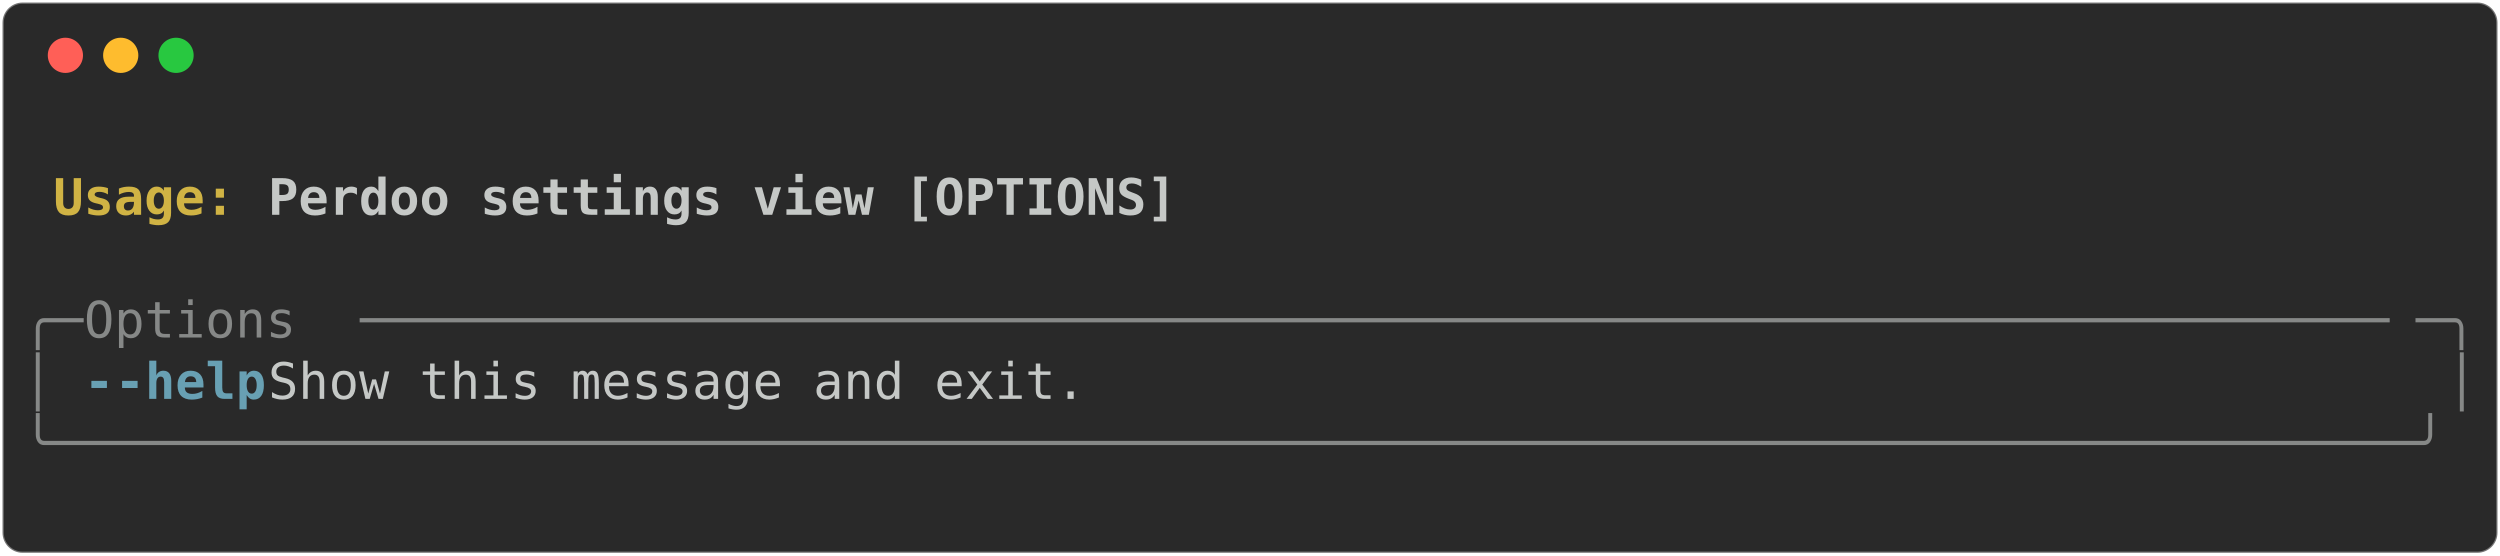
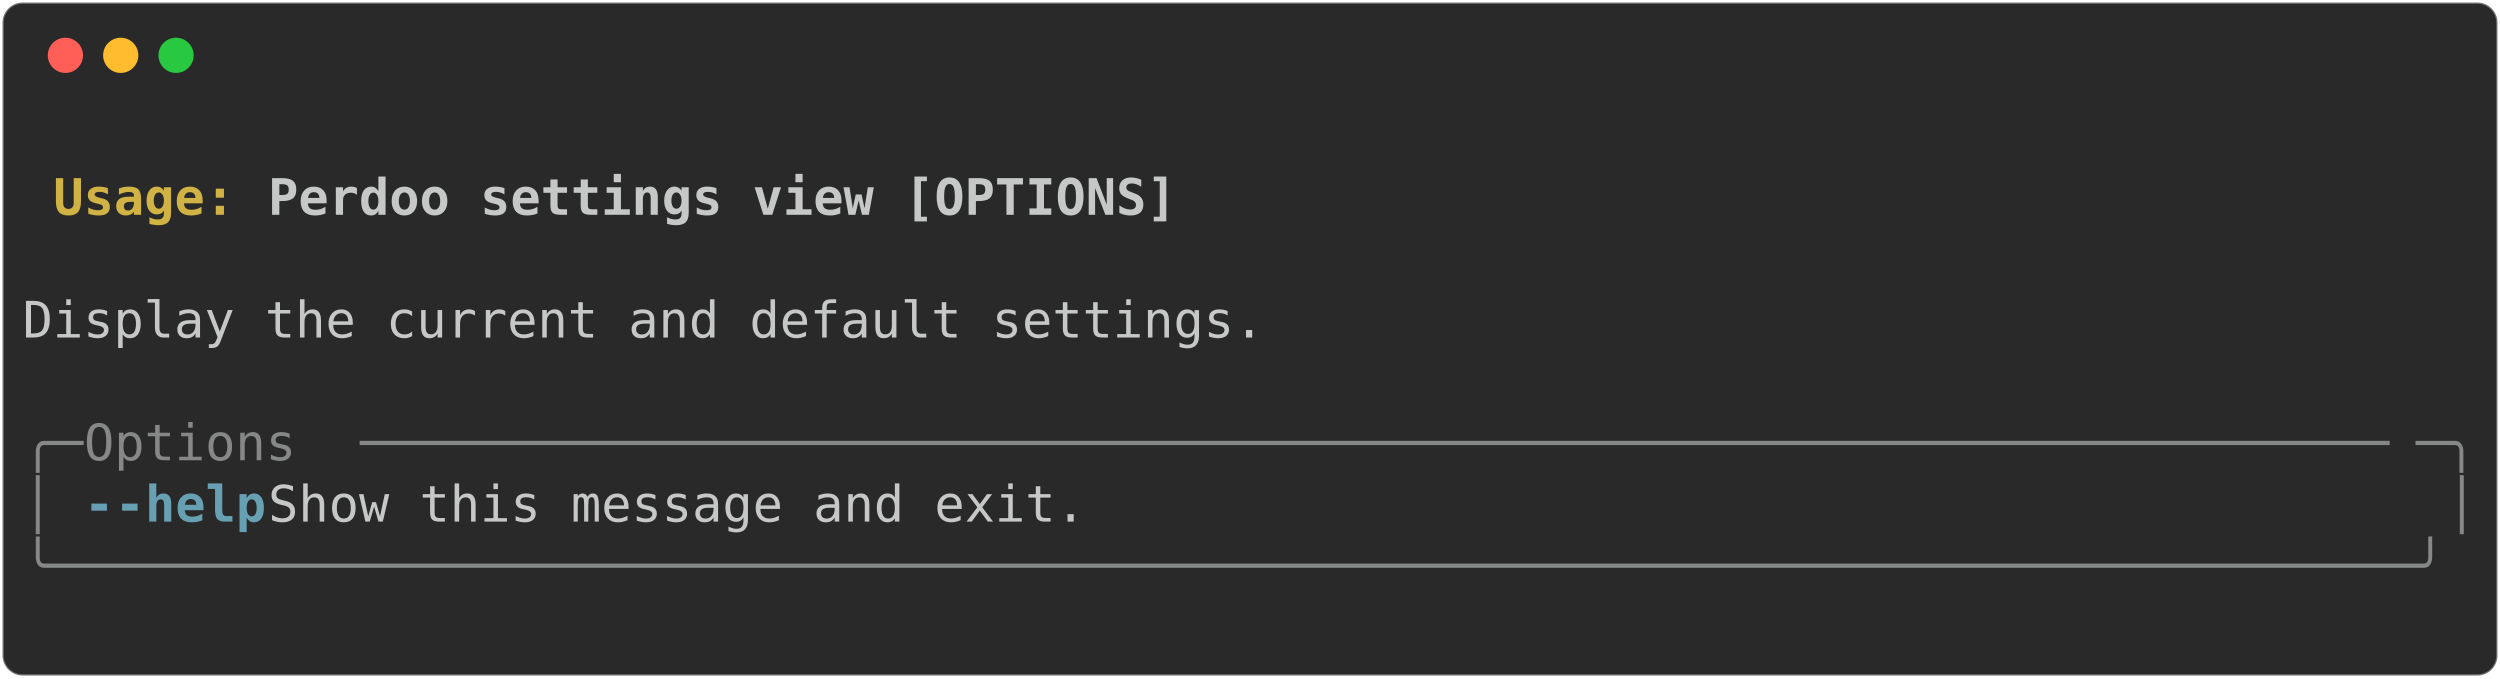
- <svg xmlns="http://www.w3.org/2000/svg" class="rich-terminal" viewBox="0 0 994 220.8">
+ <svg xmlns="http://www.w3.org/2000/svg" class="rich-terminal" viewBox="0 0 994 269.6">
  <style>

    @font-face {
        font-family: "Fira Code";
        src: local("FiraCode-Regular"),
                url("https://cdnjs.cloudflare.com/ajax/libs/firacode/6.2.0/woff2/FiraCode-Regular.woff2") format("woff2"),
                url("https://cdnjs.cloudflare.com/ajax/libs/firacode/6.2.0/woff/FiraCode-Regular.woff") format("woff");
        font-style: normal;
        font-weight: 400;
    }
    @font-face {
        font-family: "Fira Code";
        src: local("FiraCode-Bold"),
                url("https://cdnjs.cloudflare.com/ajax/libs/firacode/6.2.0/woff2/FiraCode-Bold.woff2") format("woff2"),
                url("https://cdnjs.cloudflare.com/ajax/libs/firacode/6.2.0/woff/FiraCode-Bold.woff") format("woff");
        font-style: bold;
        font-weight: 700;
    }

-     .terminal-4130300246-matrix {
+     .terminal-3606089475-matrix {
        font-family: Fira Code, monospace;
        font-size: 20px;
        line-height: 24.4px;
        font-variant-east-asian: full-width;
    }

-     .terminal-4130300246-title {
+     .terminal-3606089475-title {
        font-size: 18px;
        font-weight: bold;
        font-family: arial;
    }

-     .terminal-4130300246-r1 { fill: #c5c8c6;font-weight: bold }
- .terminal-4130300246-r2 { fill: #c5c8c6 }
- .terminal-4130300246-r3 { fill: #d0b344;font-weight: bold }
- .terminal-4130300246-r4 { fill: #868887 }
- .terminal-4130300246-r5 { fill: #68a0b3;font-weight: bold }
+     .terminal-3606089475-r1 { fill: #c5c8c6;font-weight: bold }
+ .terminal-3606089475-r2 { fill: #c5c8c6 }
+ .terminal-3606089475-r3 { fill: #d0b344;font-weight: bold }
+ .terminal-3606089475-r4 { fill: #868887 }
+ .terminal-3606089475-r5 { fill: #68a0b3;font-weight: bold }
    </style>
  <defs>
-     <clipPath id="terminal-4130300246-clip-terminal">
-       <rect x="0" y="0" width="975.0" height="169.8" />
+     <clipPath id="terminal-3606089475-clip-terminal">
+       <rect x="0" y="0" width="975.0" height="218.6" />
    </clipPath>
-     <clipPath id="terminal-4130300246-line-0">
+     <clipPath id="terminal-3606089475-line-0">
      <rect x="0" y="1.5" width="976" height="24.65" />
    </clipPath>
-     <clipPath id="terminal-4130300246-line-1">
+     <clipPath id="terminal-3606089475-line-1">
      <rect x="0" y="25.9" width="976" height="24.65" />
    </clipPath>
-     <clipPath id="terminal-4130300246-line-2">
+     <clipPath id="terminal-3606089475-line-2">
      <rect x="0" y="50.3" width="976" height="24.65" />
    </clipPath>
-     <clipPath id="terminal-4130300246-line-3">
+     <clipPath id="terminal-3606089475-line-3">
      <rect x="0" y="74.7" width="976" height="24.65" />
    </clipPath>
-     <clipPath id="terminal-4130300246-line-4">
+     <clipPath id="terminal-3606089475-line-4">
      <rect x="0" y="99.1" width="976" height="24.65" />
    </clipPath>
-     <clipPath id="terminal-4130300246-line-5">
+     <clipPath id="terminal-3606089475-line-5">
      <rect x="0" y="123.5" width="976" height="24.65" />
    </clipPath>
+     <clipPath id="terminal-3606089475-line-6">
+       <rect x="0" y="147.9" width="976" height="24.65" />
+     </clipPath>
+     <clipPath id="terminal-3606089475-line-7">
+       <rect x="0" y="172.3" width="976" height="24.65" />
+     </clipPath>
  </defs>
-   <rect fill="#292929" stroke="rgba(255,255,255,0.35)" stroke-width="1" x="1" y="1" width="992" height="218.8" rx="8" />
+   <rect fill="#292929" stroke="rgba(255,255,255,0.35)" stroke-width="1" x="1" y="1" width="992" height="267.6" rx="8" />
  <g transform="translate(26,22)">
    <circle cx="0" cy="0" r="7" fill="#ff5f57" />
    <circle cx="22" cy="0" r="7" fill="#febc2e" />
    <circle cx="44" cy="0" r="7" fill="#28c840" />
  </g>
-   <g transform="translate(9, 41)" clip-path="url(#terminal-4130300246-clip-terminal)">
-     <g class="terminal-4130300246-matrix">
-       <text class="terminal-4130300246-r2" x="976" y="20" textLength="12.2" clip-path="url(#terminal-4130300246-line-0)">
+   <g transform="translate(9, 41)" clip-path="url(#terminal-3606089475-clip-terminal)">
+     <g class="terminal-3606089475-matrix">
+       <text class="terminal-3606089475-r2" x="976" y="20" textLength="12.2" clip-path="url(#terminal-3606089475-line-0)">
</text>
-       <text class="terminal-4130300246-r3" x="12.2" y="44.4" textLength="85.4" clip-path="url(#terminal-4130300246-line-1)">Usage: </text>
-       <text class="terminal-4130300246-r1" x="97.6" y="44.4" textLength="366" clip-path="url(#terminal-4130300246-line-1)">Perdoo settings view [OPTIONS]</text>
-       <text class="terminal-4130300246-r2" x="976" y="44.4" textLength="12.2" clip-path="url(#terminal-4130300246-line-1)">
+       <text class="terminal-3606089475-r3" x="12.2" y="44.4" textLength="85.4" clip-path="url(#terminal-3606089475-line-1)">Usage: </text>
+       <text class="terminal-3606089475-r1" x="97.6" y="44.4" textLength="366" clip-path="url(#terminal-3606089475-line-1)">Perdoo settings view [OPTIONS]</text>
+       <text class="terminal-3606089475-r2" x="976" y="44.4" textLength="12.2" clip-path="url(#terminal-3606089475-line-1)">
</text>
-       <text class="terminal-4130300246-r2" x="976" y="68.8" textLength="12.2" clip-path="url(#terminal-4130300246-line-2)">
+       <text class="terminal-3606089475-r2" x="976" y="68.8" textLength="12.2" clip-path="url(#terminal-3606089475-line-2)">
</text>
-       <text class="terminal-4130300246-r4" x="0" y="93.2" textLength="24.4" clip-path="url(#terminal-4130300246-line-3)">╭─</text>
-       <text class="terminal-4130300246-r4" x="24.4" y="93.2" textLength="109.8" clip-path="url(#terminal-4130300246-line-3)"> Options </text>
-       <text class="terminal-4130300246-r4" x="134.2" y="93.2" textLength="817.4" clip-path="url(#terminal-4130300246-line-3)">───────────────────────────────────────────────────────────────────</text>
-       <text class="terminal-4130300246-r4" x="951.6" y="93.2" textLength="24.4" clip-path="url(#terminal-4130300246-line-3)">─╮</text>
-       <text class="terminal-4130300246-r2" x="976" y="93.2" textLength="12.2" clip-path="url(#terminal-4130300246-line-3)">
+       <text class="terminal-3606089475-r2" x="0" y="93.2" textLength="976" clip-path="url(#terminal-3606089475-line-3)"> Display the current and default settings.                                      </text>
+       <text class="terminal-3606089475-r2" x="976" y="93.2" textLength="12.2" clip-path="url(#terminal-3606089475-line-3)">
</text>
-       <text class="terminal-4130300246-r4" x="0" y="117.6" textLength="12.2" clip-path="url(#terminal-4130300246-line-4)">│</text>
-       <text class="terminal-4130300246-r5" x="24.4" y="117.6" textLength="12.2" clip-path="url(#terminal-4130300246-line-4)">-</text>
-       <text class="terminal-4130300246-r5" x="36.6" y="117.6" textLength="61" clip-path="url(#terminal-4130300246-line-4)">-help</text>
-       <text class="terminal-4130300246-r2" x="97.6" y="117.6" textLength="866.2" clip-path="url(#terminal-4130300246-line-4)">          Show this message and exit.                                  </text>
-       <text class="terminal-4130300246-r4" x="963.8" y="117.6" textLength="12.2" clip-path="url(#terminal-4130300246-line-4)">│</text>
-       <text class="terminal-4130300246-r2" x="976" y="117.6" textLength="12.2" clip-path="url(#terminal-4130300246-line-4)">
+       <text class="terminal-3606089475-r2" x="976" y="117.6" textLength="12.2" clip-path="url(#terminal-3606089475-line-4)">
</text>
-       <text class="terminal-4130300246-r4" x="0" y="142" textLength="976" clip-path="url(#terminal-4130300246-line-5)">╰──────────────────────────────────────────────────────────────────────────────╯</text>
-       <text class="terminal-4130300246-r2" x="976" y="142" textLength="12.2" clip-path="url(#terminal-4130300246-line-5)">
+       <text class="terminal-3606089475-r4" x="0" y="142" textLength="24.4" clip-path="url(#terminal-3606089475-line-5)">╭─</text>
+       <text class="terminal-3606089475-r4" x="24.4" y="142" textLength="109.8" clip-path="url(#terminal-3606089475-line-5)"> Options </text>
+       <text class="terminal-3606089475-r4" x="134.2" y="142" textLength="817.4" clip-path="url(#terminal-3606089475-line-5)">───────────────────────────────────────────────────────────────────</text>
+       <text class="terminal-3606089475-r4" x="951.6" y="142" textLength="24.4" clip-path="url(#terminal-3606089475-line-5)">─╮</text>
+       <text class="terminal-3606089475-r2" x="976" y="142" textLength="12.2" clip-path="url(#terminal-3606089475-line-5)">
</text>
-       <text class="terminal-4130300246-r2" x="976" y="166.4" textLength="12.2" clip-path="url(#terminal-4130300246-line-6)">
+       <text class="terminal-3606089475-r4" x="0" y="166.4" textLength="12.2" clip-path="url(#terminal-3606089475-line-6)">│</text>
+       <text class="terminal-3606089475-r5" x="24.4" y="166.4" textLength="12.2" clip-path="url(#terminal-3606089475-line-6)">-</text>
+       <text class="terminal-3606089475-r5" x="36.6" y="166.4" textLength="61" clip-path="url(#terminal-3606089475-line-6)">-help</text>
+       <text class="terminal-3606089475-r2" x="97.6" y="166.4" textLength="866.2" clip-path="url(#terminal-3606089475-line-6)">          Show this message and exit.                                  </text>
+       <text class="terminal-3606089475-r4" x="963.8" y="166.4" textLength="12.2" clip-path="url(#terminal-3606089475-line-6)">│</text>
+       <text class="terminal-3606089475-r2" x="976" y="166.4" textLength="12.2" clip-path="url(#terminal-3606089475-line-6)">
+ </text>
+       <text class="terminal-3606089475-r4" x="0" y="190.8" textLength="976" clip-path="url(#terminal-3606089475-line-7)">╰──────────────────────────────────────────────────────────────────────────────╯</text>
+       <text class="terminal-3606089475-r2" x="976" y="190.8" textLength="12.2" clip-path="url(#terminal-3606089475-line-7)">
+ </text>
+       <text class="terminal-3606089475-r2" x="976" y="215.2" textLength="12.2" clip-path="url(#terminal-3606089475-line-8)">
</text>
    </g>
  </g>
</svg>
